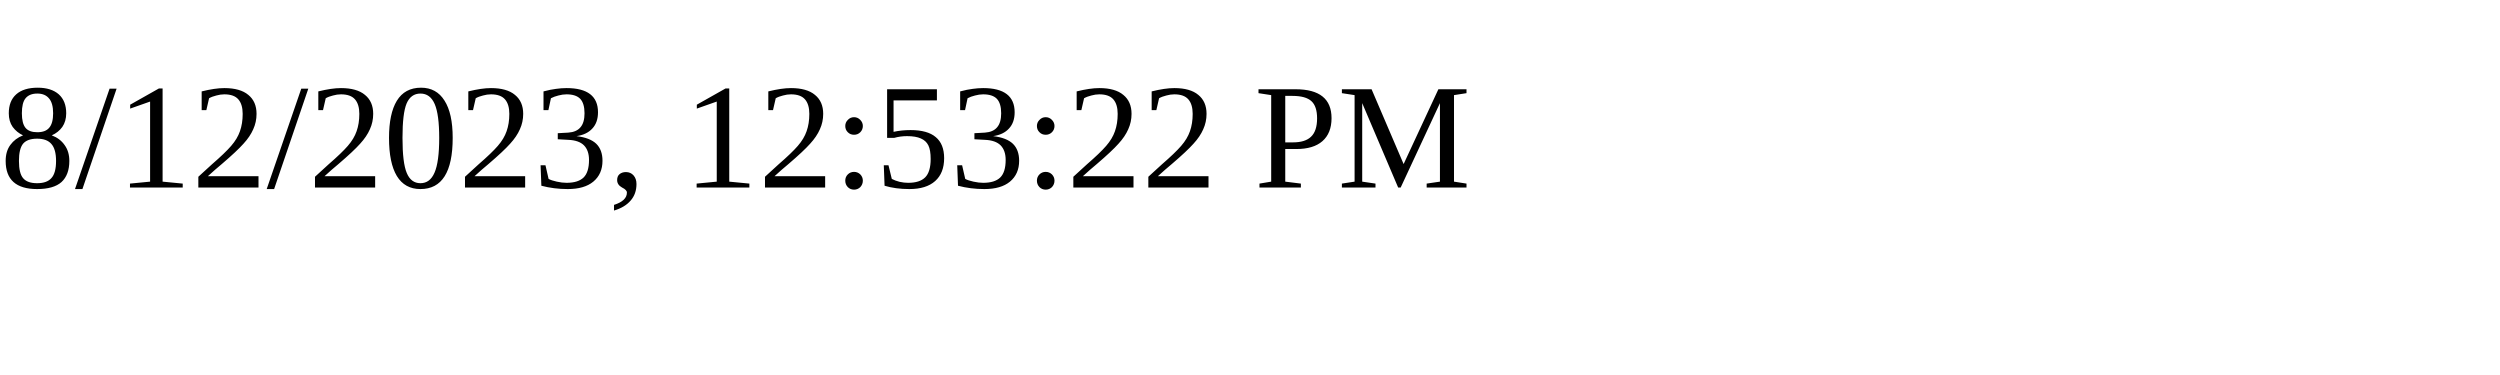
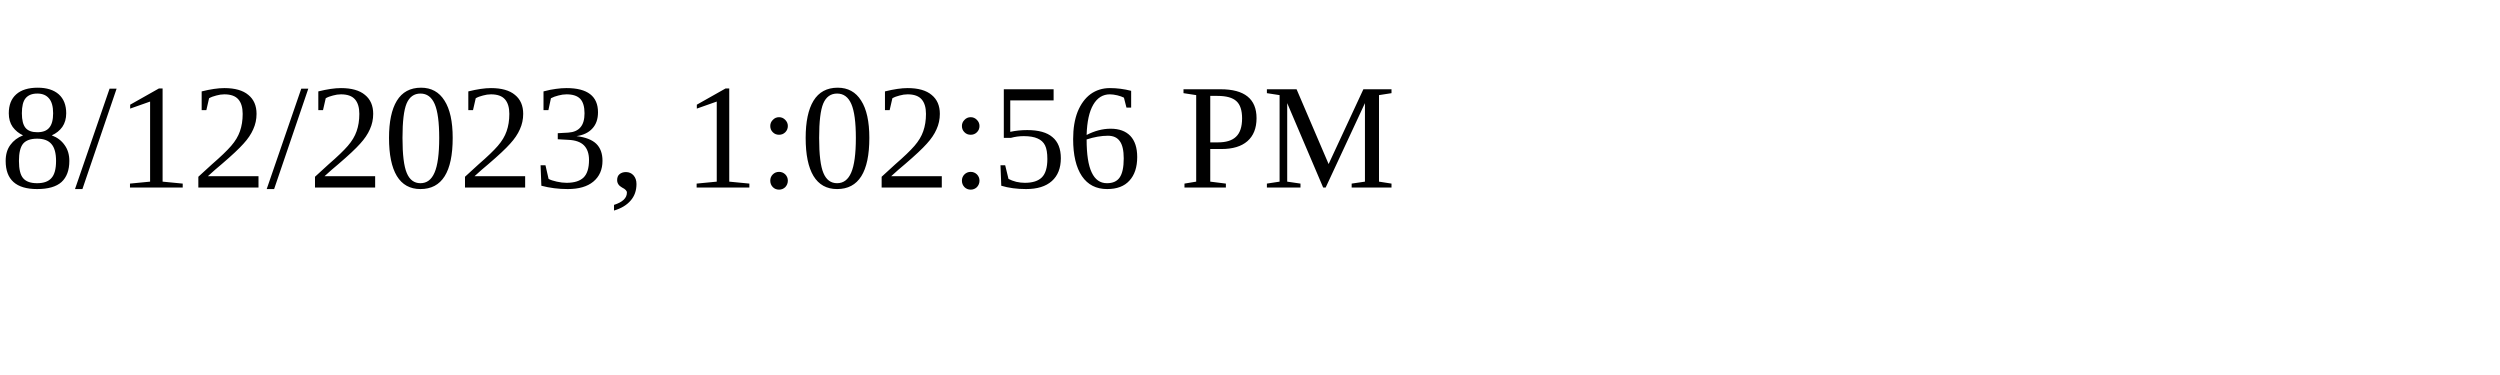
<svg xmlns="http://www.w3.org/2000/svg" height="30" width="200">
-   <text x="0" y="15">8/12/2023, 12:53:22 PM</text>
+   <text x="0" y="15">8/12/2023, 1:02:56 PM</text>
</svg>
